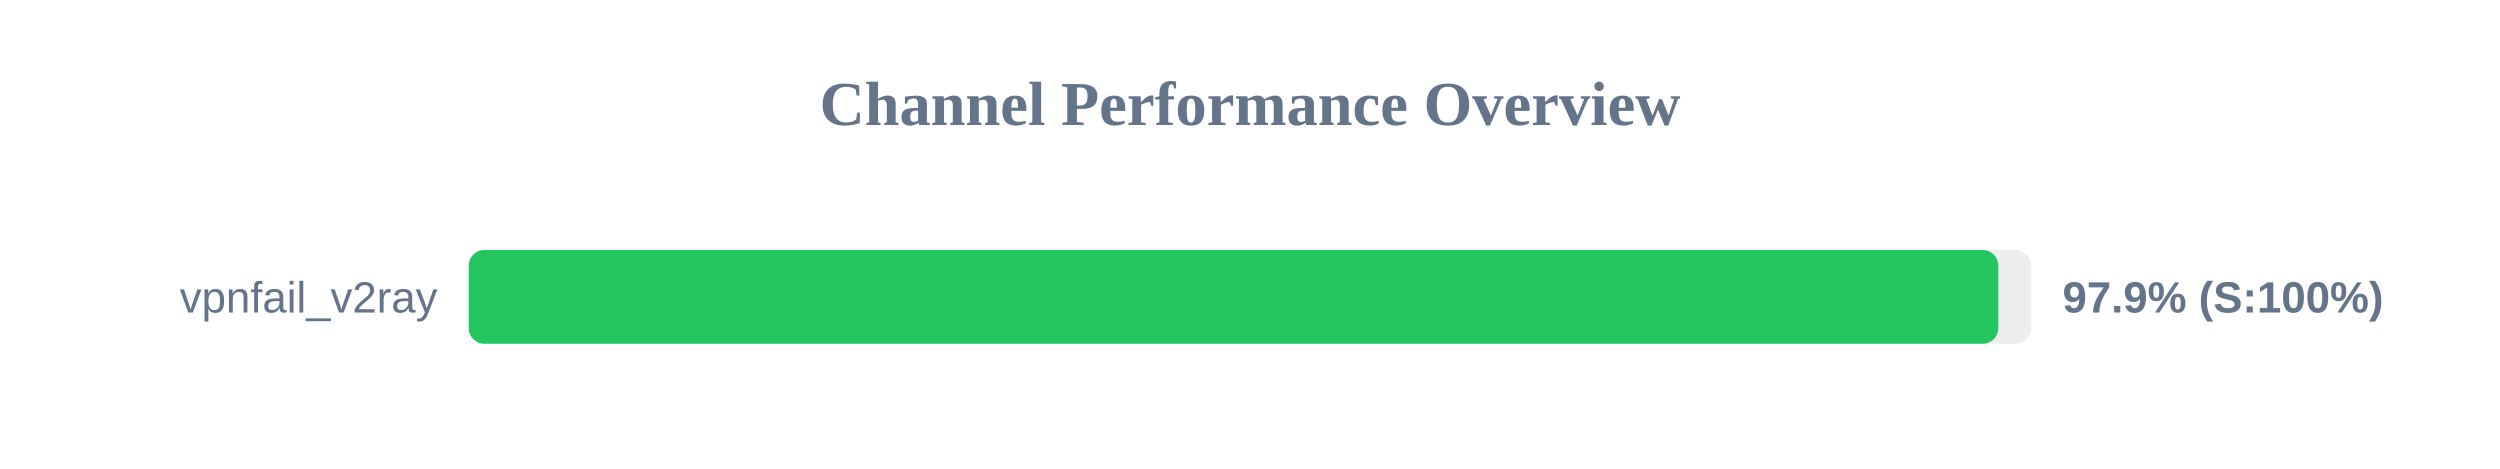
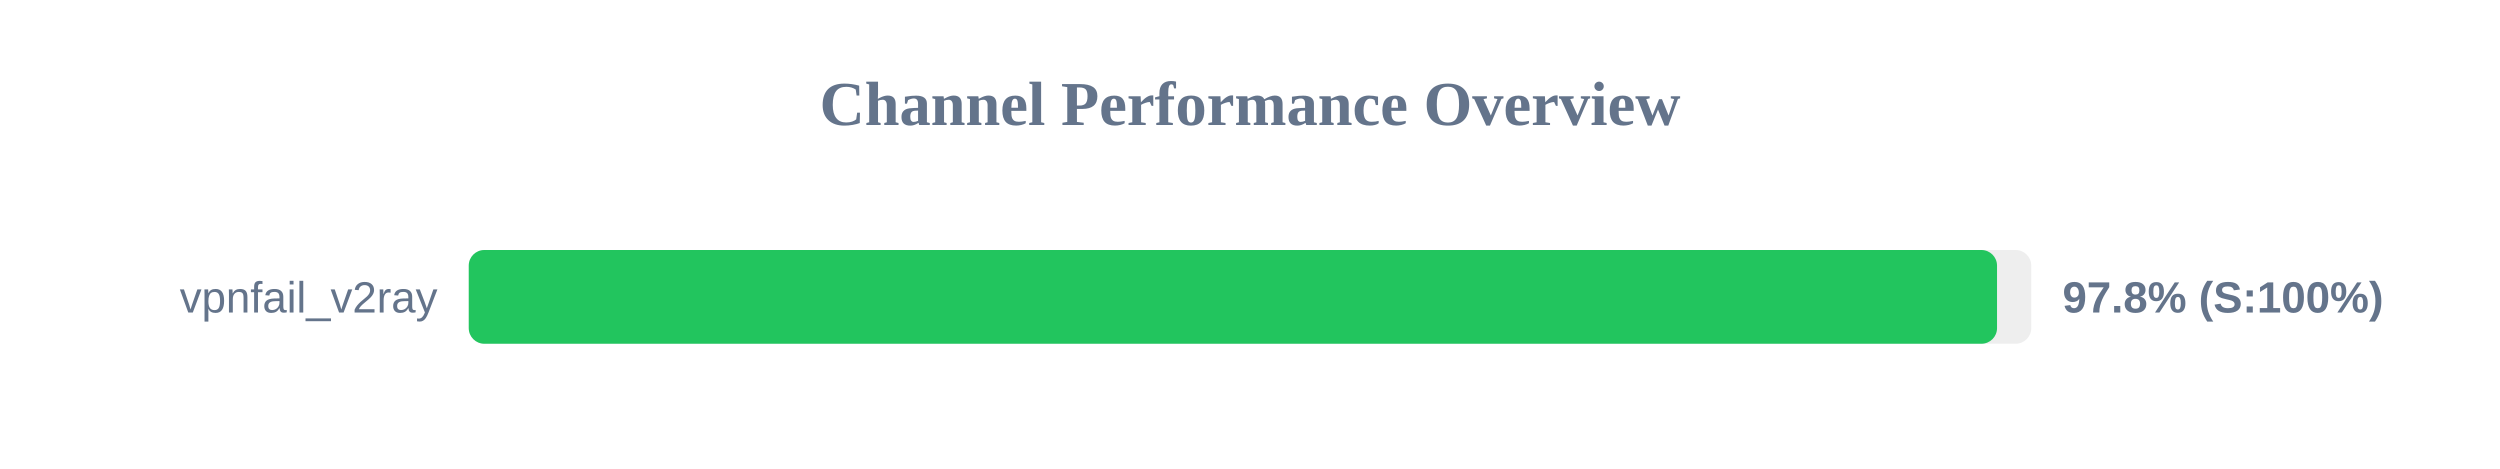
<svg xmlns="http://www.w3.org/2000/svg" width="800" height="150" version="1.1">
  <style>
        .row { font: 14px Arial; fill: #64748b; }
        .score { font: bold 14px Arial; fill: #64748b; }
    </style>
  <text x="400" y="40" text-anchor="middle" font-size="20px" font-weight="bold" fill="#64748b">Channel Performance Overview</text>
  <rect x="150" y="80" width="500" height="30" fill="#eee" rx="5" />
-   <rect x="150" y="80" width="489.45" height="30" fill="#22c55e" rx="5" />
+   <rect x="150" y="80" width="489.05" height="30" fill="#22c55e" rx="5" />
  <text x="140" y="100" text-anchor="end" class="row">vpnfail_v2ray</text>
-   <text x="660" y="100" text-anchor="start" class="score">97.9% (S:100%)</text>
+   <text x="660" y="100" text-anchor="start" class="score">97.8% (S:100%)</text>
</svg>
